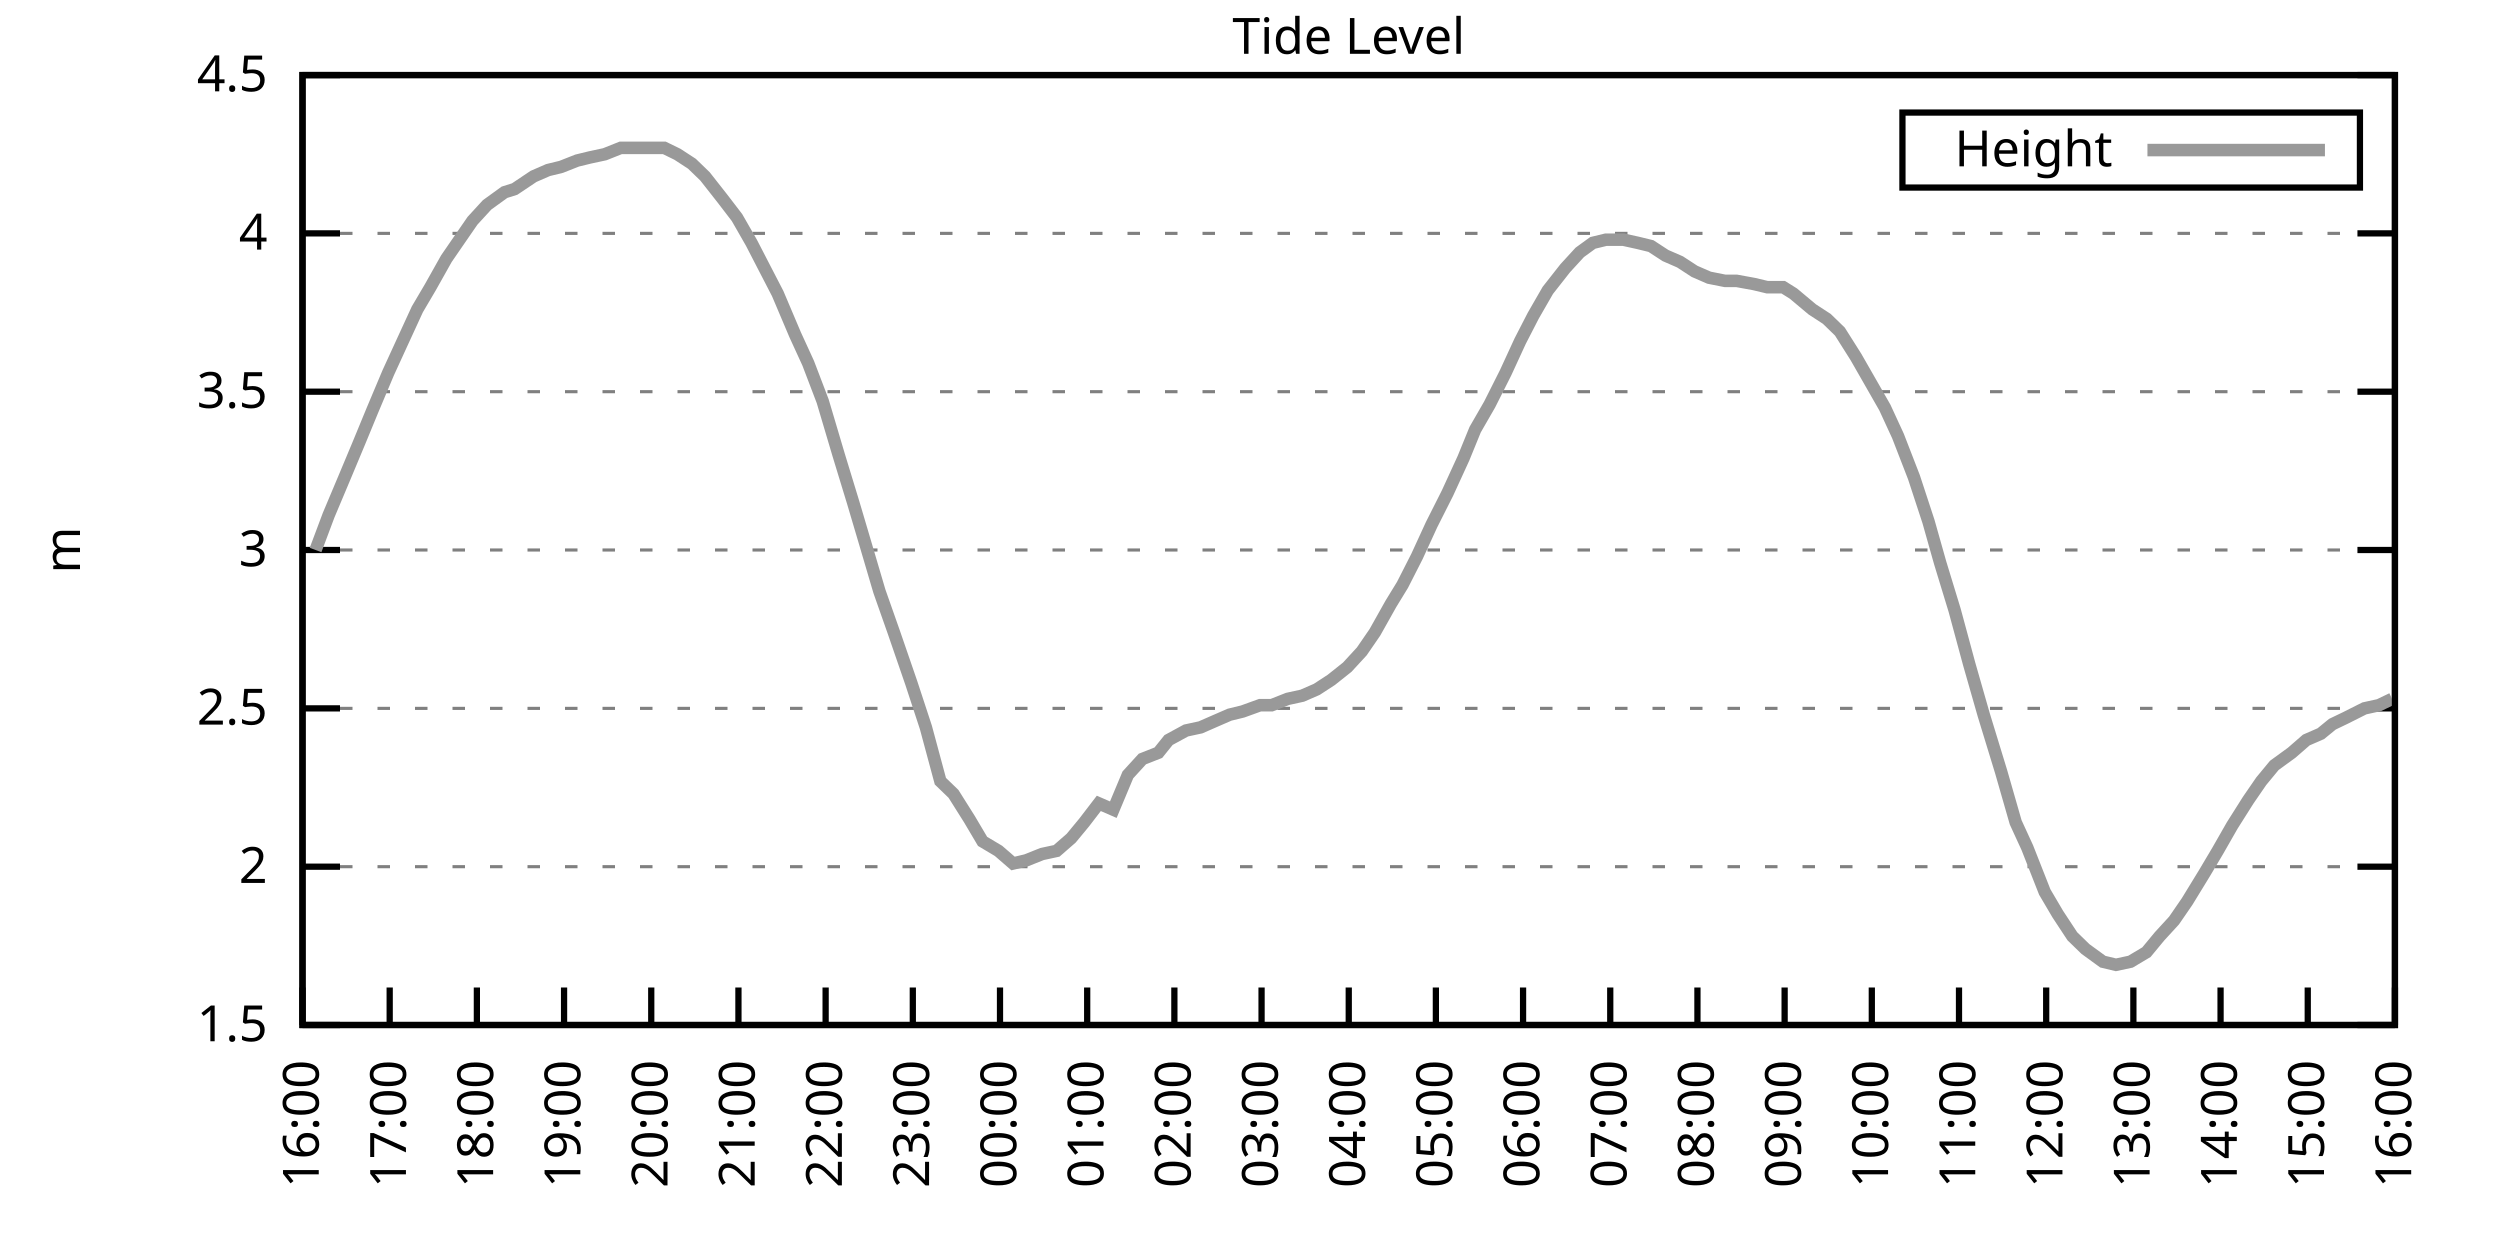
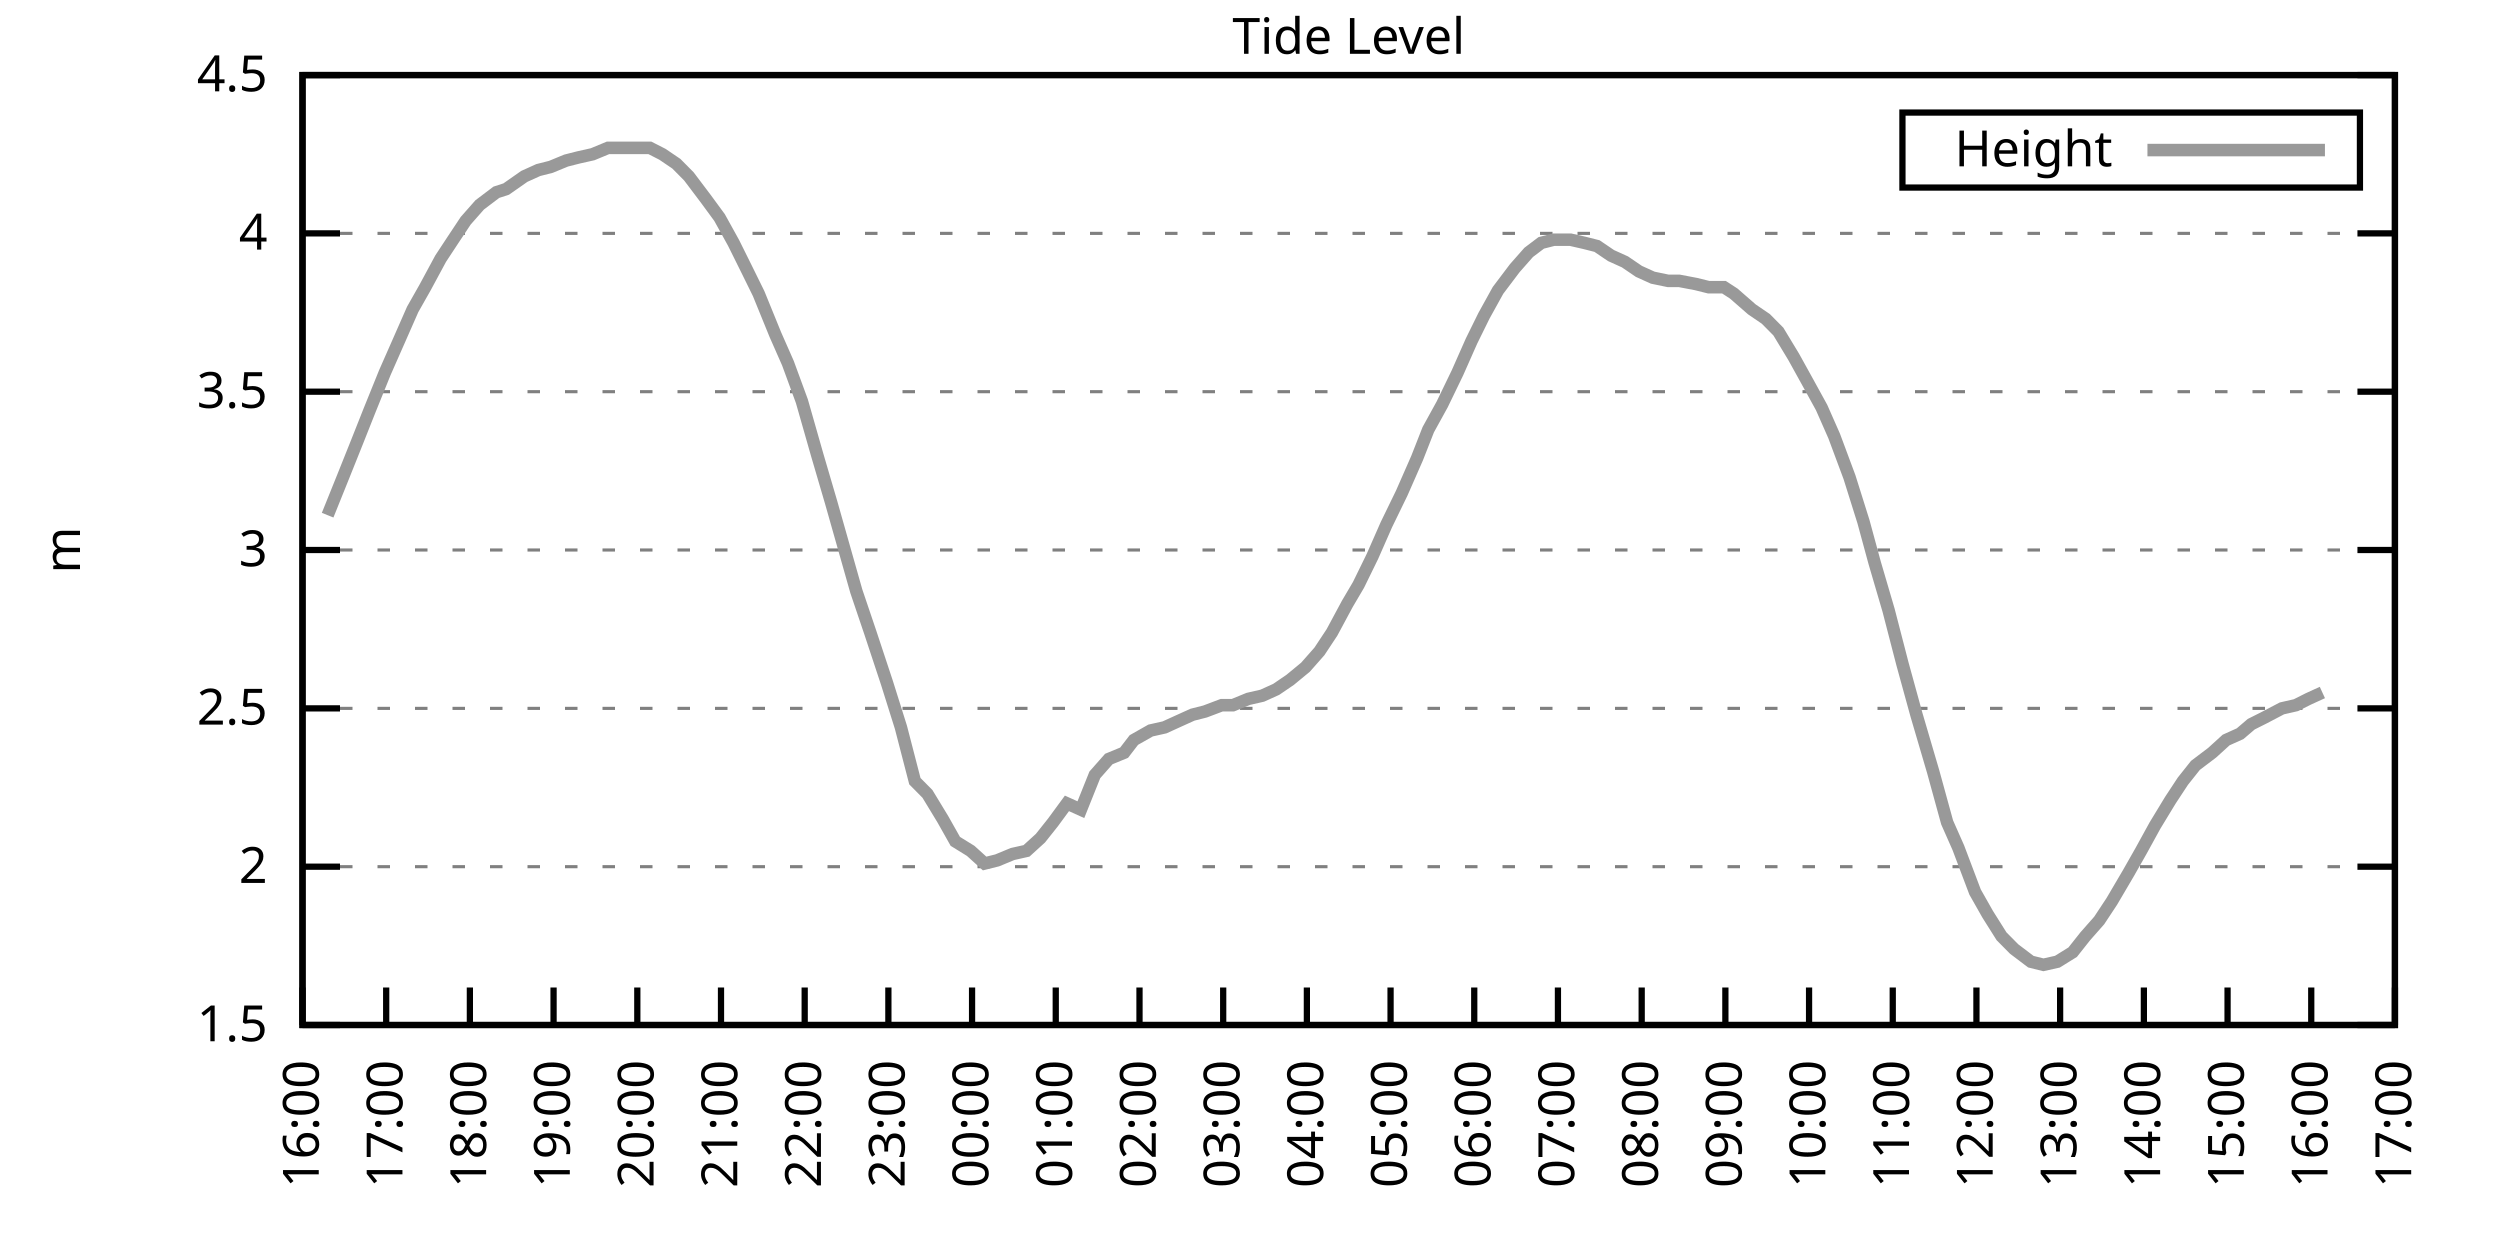
<svg xmlns="http://www.w3.org/2000/svg" xmlns:xlink="http://www.w3.org/1999/xlink" width="400" height="200" viewBox="0 0 400 200">
  <g id="gnuplot_canvas">
    <rect x="0" y="0" width="400" height="200" fill="none" />
    <defs>
      <circle id="gpDot" r="0.5" stroke-width="0.5" stroke="currentColor" />
      <path id="gpPt0" stroke-width="0.333" stroke="currentColor" d="M-1,0 h2 M0,-1 v2" />
      <path id="gpPt1" stroke-width="0.333" stroke="currentColor" d="M-1,-1 L1,1 M1,-1 L-1,1" />
      <path id="gpPt2" stroke-width="0.333" stroke="currentColor" d="M-1,0 L1,0 M0,-1 L0,1 M-1,-1 L1,1 M-1,1 L1,-1" />
      <rect id="gpPt3" stroke-width="0.333" stroke="currentColor" x="-1" y="-1" width="2" height="2" />
      <rect id="gpPt4" stroke-width="0.333" stroke="currentColor" fill="currentColor" x="-1" y="-1" width="2" height="2" />
      <circle id="gpPt5" stroke-width="0.333" stroke="currentColor" cx="0" cy="0" r="1" />
      <use xlink:href="#gpPt5" id="gpPt6" fill="currentColor" stroke="none" />
      <path id="gpPt7" stroke-width="0.333" stroke="currentColor" d="M0,-1.33 L-1.33,0.67 L1.33,0.67 z" />
      <use xlink:href="#gpPt7" id="gpPt8" fill="currentColor" stroke="none" />
      <use xlink:href="#gpPt7" id="gpPt9" stroke="currentColor" transform="rotate(180)" />
      <use xlink:href="#gpPt9" id="gpPt10" fill="currentColor" stroke="none" />
      <use xlink:href="#gpPt3" id="gpPt11" stroke="currentColor" transform="rotate(45)" />
      <use xlink:href="#gpPt11" id="gpPt12" fill="currentColor" stroke="none" />
      <path id="gpPt13" stroke-width="0.333" stroke="currentColor" d="M0,1.330 L1.265,0.411 L0.782,-1.067 L-0.782,-1.076 L-1.265,0.411 z" />
      <use xlink:href="#gpPt13" id="gpPt14" fill="currentColor" stroke="none" />
      <filter id="textbox" filterUnits="objectBoundingBox" x="0" y="0" height="1" width="1">
        <feFlood flood-color="white" flood-opacity="1" result="bgnd" />
        <feComposite in="SourceGraphic" in2="bgnd" operator="atop" />
      </filter>
      <filter id="greybox" filterUnits="objectBoundingBox" x="0" y="0" height="1" width="1">
        <feFlood flood-color="lightgrey" flood-opacity="1" result="grey" />
        <feComposite in="SourceGraphic" in2="grey" operator="atop" />
      </filter>
    </defs>
    <g fill="none" color="white" stroke="currentColor" stroke-width="1.00" stroke-linecap="butt" stroke-linejoin="miter">
</g>
    <g fill="none" color="black" stroke="currentColor" stroke-width="1.00" stroke-linecap="butt" stroke-linejoin="miter">
      <g stroke="none" shape-rendering="crispEdges">
        <polygon fill="rgb(255, 255, 255)" points="48.40,164.00 383.18,164.00 383.18,12.02 48.40,12.02 " />
      </g>
    </g>
    <g fill="none" color="black" stroke="currentColor" stroke-width="1.00" stroke-linecap="butt" stroke-linejoin="miter">
</g>
    <g fill="none" color="black" stroke="black" stroke-width="0.50" stroke-linecap="butt" stroke-linejoin="miter">
</g>
    <g fill="none" color="gray" stroke="currentColor" stroke-width="0.50" stroke-linecap="butt" stroke-linejoin="miter">
      <path stroke="gray" stroke-dasharray="2,4" class="gridline" d="M48.40,164.00 L383.19,164.00  " />
    </g>
    <g fill="none" color="gray" stroke="gray" stroke-width="1.00" stroke-linecap="butt" stroke-linejoin="miter">
</g>
    <g fill="none" color="black" stroke="currentColor" stroke-width="1.00" stroke-linecap="butt" stroke-linejoin="miter">
      <path stroke="black" d="M48.40,164.00 L54.40,164.00 M383.19,164.00 L377.19,164.00  " />
      <g transform="translate(42.80,166.60)" stroke="none" fill="black" font-family="Sans" font-size="8.00" text-anchor="end">
        <text>
          <tspan font-family="Sans"> 1.5</tspan>
        </text>
      </g>
    </g>
    <g fill="none" color="black" stroke="currentColor" stroke-width="1.00" stroke-linecap="butt" stroke-linejoin="miter">
</g>
    <g fill="none" color="black" stroke="black" stroke-width="0.50" stroke-linecap="butt" stroke-linejoin="miter">
</g>
    <g fill="none" color="gray" stroke="currentColor" stroke-width="0.50" stroke-linecap="butt" stroke-linejoin="miter">
      <path stroke="gray" stroke-dasharray="2,4" class="gridline" d="M48.40,138.67 L383.19,138.67  " />
    </g>
    <g fill="none" color="gray" stroke="gray" stroke-width="1.00" stroke-linecap="butt" stroke-linejoin="miter">
</g>
    <g fill="none" color="black" stroke="currentColor" stroke-width="1.00" stroke-linecap="butt" stroke-linejoin="miter">
      <path stroke="black" d="M48.40,138.67 L54.40,138.67 M383.19,138.67 L377.19,138.67  " />
      <g transform="translate(42.80,141.27)" stroke="none" fill="black" font-family="Sans" font-size="8.00" text-anchor="end">
        <text>
          <tspan font-family="Sans"> 2</tspan>
        </text>
      </g>
    </g>
    <g fill="none" color="black" stroke="currentColor" stroke-width="1.00" stroke-linecap="butt" stroke-linejoin="miter">
</g>
    <g fill="none" color="black" stroke="black" stroke-width="0.50" stroke-linecap="butt" stroke-linejoin="miter">
</g>
    <g fill="none" color="gray" stroke="currentColor" stroke-width="0.50" stroke-linecap="butt" stroke-linejoin="miter">
      <path stroke="gray" stroke-dasharray="2,4" class="gridline" d="M48.40,113.34 L383.19,113.34  " />
    </g>
    <g fill="none" color="gray" stroke="gray" stroke-width="1.00" stroke-linecap="butt" stroke-linejoin="miter">
</g>
    <g fill="none" color="black" stroke="currentColor" stroke-width="1.00" stroke-linecap="butt" stroke-linejoin="miter">
      <path stroke="black" d="M48.40,113.34 L54.40,113.34 M383.19,113.34 L377.19,113.34  " />
      <g transform="translate(42.80,115.94)" stroke="none" fill="black" font-family="Sans" font-size="8.00" text-anchor="end">
        <text>
          <tspan font-family="Sans"> 2.5</tspan>
        </text>
      </g>
    </g>
    <g fill="none" color="black" stroke="currentColor" stroke-width="1.00" stroke-linecap="butt" stroke-linejoin="miter">
</g>
    <g fill="none" color="black" stroke="black" stroke-width="0.50" stroke-linecap="butt" stroke-linejoin="miter">
</g>
    <g fill="none" color="gray" stroke="currentColor" stroke-width="0.50" stroke-linecap="butt" stroke-linejoin="miter">
      <path stroke="gray" stroke-dasharray="2,4" class="gridline" d="M48.40,88.00 L383.19,88.00  " />
    </g>
    <g fill="none" color="gray" stroke="gray" stroke-width="1.00" stroke-linecap="butt" stroke-linejoin="miter">
</g>
    <g fill="none" color="black" stroke="currentColor" stroke-width="1.00" stroke-linecap="butt" stroke-linejoin="miter">
      <path stroke="black" d="M48.40,88.00 L54.40,88.00 M383.19,88.00 L377.19,88.00  " />
      <g transform="translate(42.80,90.60)" stroke="none" fill="black" font-family="Sans" font-size="8.00" text-anchor="end">
        <text>
          <tspan font-family="Sans"> 3</tspan>
        </text>
      </g>
    </g>
    <g fill="none" color="black" stroke="currentColor" stroke-width="1.00" stroke-linecap="butt" stroke-linejoin="miter">
</g>
    <g fill="none" color="black" stroke="black" stroke-width="0.50" stroke-linecap="butt" stroke-linejoin="miter">
</g>
    <g fill="none" color="gray" stroke="currentColor" stroke-width="0.50" stroke-linecap="butt" stroke-linejoin="miter">
      <path stroke="gray" stroke-dasharray="2,4" class="gridline" d="M48.40,62.67 L383.19,62.67  " />
    </g>
    <g fill="none" color="gray" stroke="gray" stroke-width="1.00" stroke-linecap="butt" stroke-linejoin="miter">
</g>
    <g fill="none" color="black" stroke="currentColor" stroke-width="1.00" stroke-linecap="butt" stroke-linejoin="miter">
      <path stroke="black" d="M48.40,62.67 L54.40,62.67 M383.19,62.67 L377.19,62.67  " />
      <g transform="translate(42.80,65.27)" stroke="none" fill="black" font-family="Sans" font-size="8.00" text-anchor="end">
        <text>
          <tspan font-family="Sans"> 3.5</tspan>
        </text>
      </g>
    </g>
    <g fill="none" color="black" stroke="currentColor" stroke-width="1.00" stroke-linecap="butt" stroke-linejoin="miter">
</g>
    <g fill="none" color="black" stroke="black" stroke-width="0.50" stroke-linecap="butt" stroke-linejoin="miter">
</g>
    <g fill="none" color="gray" stroke="currentColor" stroke-width="0.50" stroke-linecap="butt" stroke-linejoin="miter">
      <path stroke="gray" stroke-dasharray="2,4" class="gridline" d="M48.40,37.34 L383.19,37.34  " />
    </g>
    <g fill="none" color="gray" stroke="gray" stroke-width="1.00" stroke-linecap="butt" stroke-linejoin="miter">
</g>
    <g fill="none" color="black" stroke="currentColor" stroke-width="1.00" stroke-linecap="butt" stroke-linejoin="miter">
      <path stroke="black" d="M48.40,37.34 L54.40,37.34 M383.19,37.34 L377.19,37.34  " />
      <g transform="translate(42.80,39.94)" stroke="none" fill="black" font-family="Sans" font-size="8.00" text-anchor="end">
        <text>
          <tspan font-family="Sans"> 4</tspan>
        </text>
      </g>
    </g>
    <g fill="none" color="black" stroke="currentColor" stroke-width="1.00" stroke-linecap="butt" stroke-linejoin="miter">
</g>
    <g fill="none" color="black" stroke="black" stroke-width="0.50" stroke-linecap="butt" stroke-linejoin="miter">
</g>
    <g fill="none" color="gray" stroke="currentColor" stroke-width="0.50" stroke-linecap="butt" stroke-linejoin="miter">
      <path stroke="gray" stroke-dasharray="2,4" class="gridline" d="M48.40,12.01 L383.19,12.01  " />
    </g>
    <g fill="none" color="gray" stroke="gray" stroke-width="1.00" stroke-linecap="butt" stroke-linejoin="miter">
</g>
    <g fill="none" color="black" stroke="currentColor" stroke-width="1.00" stroke-linecap="butt" stroke-linejoin="miter">
      <path stroke="black" d="M48.40,12.01 L54.40,12.01 M383.19,12.01 L377.19,12.01  " />
      <g transform="translate(42.80,14.61)" stroke="none" fill="black" font-family="Sans" font-size="8.00" text-anchor="end">
        <text>
          <tspan font-family="Sans"> 4.5</tspan>
        </text>
      </g>
    </g>
    <g fill="none" color="black" stroke="currentColor" stroke-width="1.00" stroke-linecap="butt" stroke-linejoin="miter">
      <path stroke="black" d="M48.40,164.00 L48.40,158.00  " />
      <g transform="translate(51.00,169.60) rotate(270.00)" stroke="none" fill="black" font-family="Sans" font-size="8.00" text-anchor="end">
        <text>
          <tspan font-family="Sans">16:00</tspan>
        </text>
      </g>
    </g>
    <g fill="none" color="black" stroke="currentColor" stroke-width="1.00" stroke-linecap="butt" stroke-linejoin="miter">
-       <path stroke="black" d="M62.35,164.00 L62.35,158.00  " />
-       <g transform="translate(64.95,169.60) rotate(270.00)" stroke="none" fill="black" font-family="Sans" font-size="8.00" text-anchor="end">
+       <path stroke="black" d="M61.79,164.00 L61.79,158.00  " />
+       <g transform="translate(64.39,169.60) rotate(270.00)" stroke="none" fill="black" font-family="Sans" font-size="8.00" text-anchor="end">
        <text>
          <tspan font-family="Sans">17:00</tspan>
        </text>
      </g>
    </g>
    <g fill="none" color="black" stroke="currentColor" stroke-width="1.00" stroke-linecap="butt" stroke-linejoin="miter">
-       <path stroke="black" d="M76.30,164.00 L76.30,158.00  " />
-       <g transform="translate(78.90,169.60) rotate(270.00)" stroke="none" fill="black" font-family="Sans" font-size="8.00" text-anchor="end">
+       <path stroke="black" d="M75.18,164.00 L75.18,158.00  " />
+       <g transform="translate(77.78,169.60) rotate(270.00)" stroke="none" fill="black" font-family="Sans" font-size="8.00" text-anchor="end">
        <text>
          <tspan font-family="Sans">18:00</tspan>
        </text>
      </g>
    </g>
    <g fill="none" color="black" stroke="currentColor" stroke-width="1.00" stroke-linecap="butt" stroke-linejoin="miter">
-       <path stroke="black" d="M90.25,164.00 L90.25,158.00  " />
-       <g transform="translate(92.85,169.60) rotate(270.00)" stroke="none" fill="black" font-family="Sans" font-size="8.00" text-anchor="end">
+       <path stroke="black" d="M88.57,164.00 L88.57,158.00  " />
+       <g transform="translate(91.17,169.60) rotate(270.00)" stroke="none" fill="black" font-family="Sans" font-size="8.00" text-anchor="end">
        <text>
          <tspan font-family="Sans">19:00</tspan>
        </text>
      </g>
    </g>
    <g fill="none" color="black" stroke="currentColor" stroke-width="1.00" stroke-linecap="butt" stroke-linejoin="miter">
-       <path stroke="black" d="M104.20,164.00 L104.20,158.00  " />
-       <g transform="translate(106.80,169.60) rotate(270.00)" stroke="none" fill="black" font-family="Sans" font-size="8.00" text-anchor="end">
+       <path stroke="black" d="M101.97,164.00 L101.97,158.00  " />
+       <g transform="translate(104.57,169.60) rotate(270.00)" stroke="none" fill="black" font-family="Sans" font-size="8.00" text-anchor="end">
        <text>
          <tspan font-family="Sans">20:00</tspan>
        </text>
      </g>
    </g>
    <g fill="none" color="black" stroke="currentColor" stroke-width="1.00" stroke-linecap="butt" stroke-linejoin="miter">
-       <path stroke="black" d="M118.15,164.00 L118.15,158.00  " />
-       <g transform="translate(120.75,169.60) rotate(270.00)" stroke="none" fill="black" font-family="Sans" font-size="8.00" text-anchor="end">
+       <path stroke="black" d="M115.36,164.00 L115.36,158.00  " />
+       <g transform="translate(117.96,169.60) rotate(270.00)" stroke="none" fill="black" font-family="Sans" font-size="8.00" text-anchor="end">
        <text>
          <tspan font-family="Sans">21:00</tspan>
        </text>
      </g>
    </g>
    <g fill="none" color="black" stroke="currentColor" stroke-width="1.00" stroke-linecap="butt" stroke-linejoin="miter">
-       <path stroke="black" d="M132.10,164.00 L132.10,158.00  " />
-       <g transform="translate(134.70,169.60) rotate(270.00)" stroke="none" fill="black" font-family="Sans" font-size="8.00" text-anchor="end">
+       <path stroke="black" d="M128.75,164.00 L128.75,158.00  " />
+       <g transform="translate(131.35,169.60) rotate(270.00)" stroke="none" fill="black" font-family="Sans" font-size="8.00" text-anchor="end">
        <text>
          <tspan font-family="Sans">22:00</tspan>
        </text>
      </g>
    </g>
    <g fill="none" color="black" stroke="currentColor" stroke-width="1.00" stroke-linecap="butt" stroke-linejoin="miter">
-       <path stroke="black" d="M146.05,164.00 L146.05,158.00  " />
-       <g transform="translate(148.65,169.60) rotate(270.00)" stroke="none" fill="black" font-family="Sans" font-size="8.00" text-anchor="end">
+       <path stroke="black" d="M142.14,164.00 L142.14,158.00  " />
+       <g transform="translate(144.74,169.60) rotate(270.00)" stroke="none" fill="black" font-family="Sans" font-size="8.00" text-anchor="end">
        <text>
          <tspan font-family="Sans">23:00</tspan>
        </text>
      </g>
    </g>
    <g fill="none" color="black" stroke="currentColor" stroke-width="1.00" stroke-linecap="butt" stroke-linejoin="miter">
-       <path stroke="black" d="M160.00,164.00 L160.00,158.00  " />
-       <g transform="translate(162.60,169.60) rotate(270.00)" stroke="none" fill="black" font-family="Sans" font-size="8.00" text-anchor="end">
+       <path stroke="black" d="M155.53,164.00 L155.53,158.00  " />
+       <g transform="translate(158.13,169.60) rotate(270.00)" stroke="none" fill="black" font-family="Sans" font-size="8.00" text-anchor="end">
        <text>
          <tspan font-family="Sans">00:00</tspan>
        </text>
      </g>
    </g>
    <g fill="none" color="black" stroke="currentColor" stroke-width="1.00" stroke-linecap="butt" stroke-linejoin="miter">
-       <path stroke="black" d="M173.95,164.00 L173.95,158.00  " />
-       <g transform="translate(176.55,169.60) rotate(270.00)" stroke="none" fill="black" font-family="Sans" font-size="8.00" text-anchor="end">
+       <path stroke="black" d="M168.92,164.00 L168.92,158.00  " />
+       <g transform="translate(171.52,169.60) rotate(270.00)" stroke="none" fill="black" font-family="Sans" font-size="8.00" text-anchor="end">
        <text>
          <tspan font-family="Sans">01:00</tspan>
        </text>
      </g>
    </g>
    <g fill="none" color="black" stroke="currentColor" stroke-width="1.00" stroke-linecap="butt" stroke-linejoin="miter">
-       <path stroke="black" d="M187.90,164.00 L187.90,158.00  " />
-       <g transform="translate(190.50,169.60) rotate(270.00)" stroke="none" fill="black" font-family="Sans" font-size="8.00" text-anchor="end">
+       <path stroke="black" d="M182.32,164.00 L182.32,158.00  " />
+       <g transform="translate(184.92,169.60) rotate(270.00)" stroke="none" fill="black" font-family="Sans" font-size="8.00" text-anchor="end">
        <text>
          <tspan font-family="Sans">02:00</tspan>
        </text>
      </g>
    </g>
    <g fill="none" color="black" stroke="currentColor" stroke-width="1.00" stroke-linecap="butt" stroke-linejoin="miter">
-       <path stroke="black" d="M201.85,164.00 L201.85,158.00  " />
-       <g transform="translate(204.45,169.60) rotate(270.00)" stroke="none" fill="black" font-family="Sans" font-size="8.00" text-anchor="end">
+       <path stroke="black" d="M195.71,164.00 L195.71,158.00  " />
+       <g transform="translate(198.31,169.60) rotate(270.00)" stroke="none" fill="black" font-family="Sans" font-size="8.00" text-anchor="end">
        <text>
          <tspan font-family="Sans">03:00</tspan>
        </text>
      </g>
    </g>
    <g fill="none" color="black" stroke="currentColor" stroke-width="1.00" stroke-linecap="butt" stroke-linejoin="miter">
-       <path stroke="black" d="M215.80,164.00 L215.80,158.00  " />
-       <g transform="translate(218.40,169.60) rotate(270.00)" stroke="none" fill="black" font-family="Sans" font-size="8.00" text-anchor="end">
+       <path stroke="black" d="M209.10,164.00 L209.10,158.00  " />
+       <g transform="translate(211.70,169.60) rotate(270.00)" stroke="none" fill="black" font-family="Sans" font-size="8.00" text-anchor="end">
        <text>
          <tspan font-family="Sans">04:00</tspan>
        </text>
      </g>
    </g>
    <g fill="none" color="black" stroke="currentColor" stroke-width="1.00" stroke-linecap="butt" stroke-linejoin="miter">
-       <path stroke="black" d="M229.74,164.00 L229.74,158.00  " />
-       <g transform="translate(232.34,169.60) rotate(270.00)" stroke="none" fill="black" font-family="Sans" font-size="8.00" text-anchor="end">
+       <path stroke="black" d="M222.49,164.00 L222.49,158.00  " />
+       <g transform="translate(225.09,169.60) rotate(270.00)" stroke="none" fill="black" font-family="Sans" font-size="8.00" text-anchor="end">
        <text>
          <tspan font-family="Sans">05:00</tspan>
        </text>
      </g>
    </g>
    <g fill="none" color="black" stroke="currentColor" stroke-width="1.00" stroke-linecap="butt" stroke-linejoin="miter">
-       <path stroke="black" d="M243.69,164.00 L243.69,158.00  " />
-       <g transform="translate(246.29,169.60) rotate(270.00)" stroke="none" fill="black" font-family="Sans" font-size="8.00" text-anchor="end">
+       <path stroke="black" d="M235.88,164.00 L235.88,158.00  " />
+       <g transform="translate(238.48,169.60) rotate(270.00)" stroke="none" fill="black" font-family="Sans" font-size="8.00" text-anchor="end">
        <text>
          <tspan font-family="Sans">06:00</tspan>
        </text>
      </g>
    </g>
    <g fill="none" color="black" stroke="currentColor" stroke-width="1.00" stroke-linecap="butt" stroke-linejoin="miter">
-       <path stroke="black" d="M257.64,164.00 L257.64,158.00  " />
-       <g transform="translate(260.24,169.60) rotate(270.00)" stroke="none" fill="black" font-family="Sans" font-size="8.00" text-anchor="end">
+       <path stroke="black" d="M249.27,164.00 L249.27,158.00  " />
+       <g transform="translate(251.87,169.60) rotate(270.00)" stroke="none" fill="black" font-family="Sans" font-size="8.00" text-anchor="end">
        <text>
          <tspan font-family="Sans">07:00</tspan>
        </text>
      </g>
    </g>
    <g fill="none" color="black" stroke="currentColor" stroke-width="1.00" stroke-linecap="butt" stroke-linejoin="miter">
-       <path stroke="black" d="M271.59,164.00 L271.59,158.00  " />
-       <g transform="translate(274.19,169.60) rotate(270.00)" stroke="none" fill="black" font-family="Sans" font-size="8.00" text-anchor="end">
+       <path stroke="black" d="M262.67,164.00 L262.67,158.00  " />
+       <g transform="translate(265.27,169.60) rotate(270.00)" stroke="none" fill="black" font-family="Sans" font-size="8.00" text-anchor="end">
        <text>
          <tspan font-family="Sans">08:00</tspan>
        </text>
      </g>
    </g>
    <g fill="none" color="black" stroke="currentColor" stroke-width="1.00" stroke-linecap="butt" stroke-linejoin="miter">
-       <path stroke="black" d="M285.54,164.00 L285.54,158.00  " />
-       <g transform="translate(288.14,169.60) rotate(270.00)" stroke="none" fill="black" font-family="Sans" font-size="8.00" text-anchor="end">
+       <path stroke="black" d="M276.06,164.00 L276.06,158.00  " />
+       <g transform="translate(278.66,169.60) rotate(270.00)" stroke="none" fill="black" font-family="Sans" font-size="8.00" text-anchor="end">
        <text>
          <tspan font-family="Sans">09:00</tspan>
        </text>
      </g>
    </g>
    <g fill="none" color="black" stroke="currentColor" stroke-width="1.00" stroke-linecap="butt" stroke-linejoin="miter">
-       <path stroke="black" d="M299.49,164.00 L299.49,158.00  " />
-       <g transform="translate(302.09,169.60) rotate(270.00)" stroke="none" fill="black" font-family="Sans" font-size="8.00" text-anchor="end">
+       <path stroke="black" d="M289.45,164.00 L289.45,158.00  " />
+       <g transform="translate(292.05,169.60) rotate(270.00)" stroke="none" fill="black" font-family="Sans" font-size="8.00" text-anchor="end">
        <text>
          <tspan font-family="Sans">10:00</tspan>
        </text>
      </g>
    </g>
    <g fill="none" color="black" stroke="currentColor" stroke-width="1.00" stroke-linecap="butt" stroke-linejoin="miter">
-       <path stroke="black" d="M313.44,164.00 L313.44,158.00  " />
-       <g transform="translate(316.04,169.60) rotate(270.00)" stroke="none" fill="black" font-family="Sans" font-size="8.00" text-anchor="end">
+       <path stroke="black" d="M302.84,164.00 L302.84,158.00  " />
+       <g transform="translate(305.44,169.60) rotate(270.00)" stroke="none" fill="black" font-family="Sans" font-size="8.00" text-anchor="end">
        <text>
          <tspan font-family="Sans">11:00</tspan>
        </text>
      </g>
    </g>
    <g fill="none" color="black" stroke="currentColor" stroke-width="1.00" stroke-linecap="butt" stroke-linejoin="miter">
-       <path stroke="black" d="M327.39,164.00 L327.39,158.00  " />
-       <g transform="translate(329.99,169.60) rotate(270.00)" stroke="none" fill="black" font-family="Sans" font-size="8.00" text-anchor="end">
+       <path stroke="black" d="M316.23,164.00 L316.23,158.00  " />
+       <g transform="translate(318.83,169.60) rotate(270.00)" stroke="none" fill="black" font-family="Sans" font-size="8.00" text-anchor="end">
        <text>
          <tspan font-family="Sans">12:00</tspan>
        </text>
      </g>
    </g>
    <g fill="none" color="black" stroke="currentColor" stroke-width="1.00" stroke-linecap="butt" stroke-linejoin="miter">
-       <path stroke="black" d="M341.34,164.00 L341.34,158.00  " />
-       <g transform="translate(343.94,169.60) rotate(270.00)" stroke="none" fill="black" font-family="Sans" font-size="8.00" text-anchor="end">
+       <path stroke="black" d="M329.62,164.00 L329.62,158.00  " />
+       <g transform="translate(332.22,169.60) rotate(270.00)" stroke="none" fill="black" font-family="Sans" font-size="8.00" text-anchor="end">
        <text>
          <tspan font-family="Sans">13:00</tspan>
        </text>
      </g>
    </g>
    <g fill="none" color="black" stroke="currentColor" stroke-width="1.00" stroke-linecap="butt" stroke-linejoin="miter">
-       <path stroke="black" d="M355.29,164.00 L355.29,158.00  " />
-       <g transform="translate(357.89,169.60) rotate(270.00)" stroke="none" fill="black" font-family="Sans" font-size="8.00" text-anchor="end">
+       <path stroke="black" d="M343.02,164.00 L343.02,158.00  " />
+       <g transform="translate(345.62,169.60) rotate(270.00)" stroke="none" fill="black" font-family="Sans" font-size="8.00" text-anchor="end">
        <text>
          <tspan font-family="Sans">14:00</tspan>
        </text>
      </g>
    </g>
    <g fill="none" color="black" stroke="currentColor" stroke-width="1.00" stroke-linecap="butt" stroke-linejoin="miter">
-       <path stroke="black" d="M369.24,164.00 L369.24,158.00  " />
-       <g transform="translate(371.84,169.60) rotate(270.00)" stroke="none" fill="black" font-family="Sans" font-size="8.00" text-anchor="end">
+       <path stroke="black" d="M356.41,164.00 L356.41,158.00  " />
+       <g transform="translate(359.01,169.60) rotate(270.00)" stroke="none" fill="black" font-family="Sans" font-size="8.00" text-anchor="end">
        <text>
          <tspan font-family="Sans">15:00</tspan>
+         </text>
+       </g>
+     </g>
+     <g fill="none" color="black" stroke="currentColor" stroke-width="1.00" stroke-linecap="butt" stroke-linejoin="miter">
+       <path stroke="black" d="M369.80,164.00 L369.80,158.00  " />
+       <g transform="translate(372.40,169.60) rotate(270.00)" stroke="none" fill="black" font-family="Sans" font-size="8.00" text-anchor="end">
+         <text>
+           <tspan font-family="Sans">16:00</tspan>
        </text>
      </g>
    </g>
    <g fill="none" color="black" stroke="currentColor" stroke-width="1.00" stroke-linecap="butt" stroke-linejoin="miter">
      <path stroke="black" d="M383.19,164.00 L383.19,158.00  " />
      <g transform="translate(385.79,169.60) rotate(270.00)" stroke="none" fill="black" font-family="Sans" font-size="8.00" text-anchor="end">
        <text>
-           <tspan font-family="Sans">16:00</tspan>
+           <tspan font-family="Sans">17:00</tspan>
        </text>
      </g>
    </g>
    <g fill="none" color="black" stroke="currentColor" stroke-width="1.00" stroke-linecap="butt" stroke-linejoin="miter">
</g>
    <g fill="none" color="black" stroke="currentColor" stroke-width="1.00" stroke-linecap="butt" stroke-linejoin="miter">
      <path stroke="black" d="M48.40,12.01 L48.40,164.00 L383.19,164.00 L383.19,12.01 L48.40,12.01 Z  " />
    </g>
    <g fill="none" color="black" stroke="currentColor" stroke-width="1.00" stroke-linecap="butt" stroke-linejoin="miter">
</g>
    <g fill="none" color="black" stroke="currentColor" stroke-width="1.00" stroke-linecap="butt" stroke-linejoin="miter">
      <path stroke="black" d="M304.39,30.01 L304.39,18.01 L377.59,18.01 L377.59,30.01 L304.39,30.01 Z  " />
    </g>
    <g id="Tide_level_plot_1">
      <g fill="none" color="white" stroke="black" stroke-width="2.00" stroke-linecap="butt" stroke-linejoin="miter">
</g>
      <g fill="none" color="black" stroke="currentColor" stroke-width="2.00" stroke-linecap="butt" stroke-linejoin="miter">
        <g transform="translate(337.99,26.61)" stroke="none" fill="black" font-family="Sans" font-size="8.00" text-anchor="end">
          <text>
            <tspan font-family="Sans">Height</tspan>
          </text>
        </g>
      </g>
      <g fill="none" color="black" stroke="currentColor" stroke-width="2.00" stroke-linecap="butt" stroke-linejoin="miter">
-         <path stroke="rgb(153, 153, 153)" d="M343.59,24.01 L371.99,24.01 M50.49,88.00 L52.58,82.43 L55.14,76.35 L57.47,70.78 L59.56,65.71 L62.12,59.63   L64.44,54.57 L66.77,49.50 L68.86,45.95 L71.42,41.39 L73.51,38.35 L75.60,35.32 L77.93,32.78 L80.72,30.76   L82.34,30.25 L85.37,28.22 L87.69,27.21 L89.78,26.70 L92.34,25.69 L94.43,25.18 L96.76,24.68 L99.32,23.66   L100.94,23.66 L103.73,23.66 L106.29,23.66 L108.38,24.68 L110.71,26.20 L112.80,28.22 L115.59,31.77 L117.92,34.81   L120.24,38.86 L122.33,42.91 L124.43,46.97 L127.22,53.55 L129.31,58.11 L131.63,64.19 L134.19,72.81 L136.51,80.41   L138.61,87.50 L140.70,94.59 L143.02,101.18 L145.81,109.28 L148.14,116.38 L150.46,124.99 L152.56,127.02 L155.11,131.07   L157.21,134.62 L159.76,136.14 L162.09,138.16 L164.18,137.66 L166.74,136.64 L169.06,136.14 L171.39,134.11 L173.48,131.58   L175.81,128.54 L178.13,129.55 L180.46,123.98 L182.78,121.44 L185.34,120.43 L186.97,118.40 L189.76,116.88 L192.08,116.38   L194.41,115.36 L196.73,114.35 L198.82,113.84 L201.61,112.83 L203.47,112.83 L206.03,111.82 L208.36,111.31 L210.68,110.30   L213.01,108.78 L215.56,106.75 L217.89,104.22 L219.98,101.18 L222.54,96.62 L224.40,93.58 L226.72,89.02 L229.05,83.95   L231.60,78.89 L234.16,73.31 L236.02,68.75 L238.35,64.70 L240.90,59.63 L243.23,54.57 L245.32,50.51 L247.65,46.46   L250.44,42.91 L252.76,40.38 L254.85,38.86 L256.95,38.35 L259.74,38.35 L262.06,38.86 L264.15,39.37 L266.48,40.89   L268.80,41.90 L271.13,43.42 L273.45,44.43 L276.01,44.94 L277.87,44.94 L280.66,45.45 L282.75,45.95 L285.31,45.95   L286.94,46.97 L289.96,49.50 L292.29,51.02 L294.38,53.05 L296.94,57.10 L299.26,61.15 L301.58,65.21 L303.68,69.77   L306.23,76.35 L308.56,83.45 L310.42,90.03 L312.74,97.63 L315.07,106.24 L317.39,114.35 L320.18,123.47 L322.51,131.58   L324.37,135.63 L327.16,142.72 L329.25,146.27 L331.58,149.81 L333.67,151.84 L336.46,153.87 L338.55,154.37 L340.88,153.87   L343.43,152.35 L345.53,149.81 L347.85,147.28 L349.94,144.24 L352.73,139.68 L354.83,136.14 L357.15,132.08 L359.71,128.03   L361.80,124.99 L363.89,122.46 L366.68,120.43 L369.01,118.40 L371.33,117.39 L373.19,115.87 L375.29,114.86 L378.31,113.34   L380.63,112.83 L382.73,111.82  " />
+         <path stroke="rgb(153, 153, 153)" d="M343.59,24.01 L371.99,24.01 M52.42,82.43 L54.87,76.35 L57.10,70.78 L59.11,65.71 L61.57,59.63 L63.80,54.57   L66.03,49.50 L68.04,45.95 L70.50,41.39 L72.50,38.35 L74.51,35.32 L76.75,32.78 L79.42,30.76 L80.99,30.25   L83.89,28.22 L86.12,27.21 L88.13,26.70 L90.58,25.69 L92.59,25.18 L94.82,24.68 L97.28,23.66 L98.84,23.66   L101.52,23.66 L103.98,23.66 L105.98,24.68 L108.22,26.20 L110.22,28.22 L112.90,31.77 L115.13,34.81 L117.37,38.86   L119.38,42.91 L121.38,46.97 L124.06,53.55 L126.07,58.11 L128.30,64.19 L130.76,72.81 L132.99,80.41 L135.00,87.50   L137.01,94.59 L139.24,101.18 L141.92,109.28 L144.15,116.38 L146.38,124.99 L148.39,127.02 L150.85,131.07 L152.85,134.62   L155.31,136.14 L157.54,138.16 L159.55,137.66 L162.01,136.64 L164.24,136.14 L166.47,134.11 L168.48,131.58 L170.71,128.54   L172.94,129.55 L175.17,123.98 L177.41,121.44 L179.86,120.43 L181.42,118.40 L184.10,116.88 L186.33,116.38 L188.57,115.36   L190.80,114.35 L192.81,113.84 L195.48,112.83 L197.27,112.83 L199.73,111.82 L201.96,111.31 L204.19,110.30 L206.42,108.78   L208.88,106.75 L211.11,104.22 L213.12,101.18 L215.57,96.62 L217.36,93.58 L219.59,89.02 L221.82,83.95 L224.28,78.89   L226.73,73.31 L228.52,68.75 L230.75,64.70 L233.20,59.63 L235.44,54.57 L237.44,50.51 L239.68,46.46 L242.36,42.91   L244.59,40.38 L246.60,38.86 L248.60,38.35 L251.28,38.35 L253.51,38.86 L255.52,39.37 L257.76,40.89 L259.99,41.90   L262.22,43.42 L264.45,44.43 L266.91,44.94 L268.69,44.94 L271.37,45.45 L273.38,45.95 L275.83,45.95 L277.40,46.97   L280.30,49.50 L282.53,51.02 L284.54,53.05 L286.99,57.10 L289.23,61.15 L291.46,65.21 L293.47,69.77 L295.92,76.35   L298.15,83.45 L299.94,90.03 L302.17,97.63 L304.40,106.24 L306.63,114.35 L309.31,123.47 L311.54,131.58 L313.33,135.63   L316.01,142.72 L318.02,146.27 L320.25,149.81 L322.26,151.84 L324.94,153.87 L326.95,154.37 L329.18,153.87 L331.63,152.35   L333.64,149.81 L335.87,147.28 L337.88,144.24 L340.56,139.68 L342.57,136.14 L344.80,132.08 L347.26,128.03 L349.26,124.99   L351.27,122.46 L353.95,120.43 L356.18,118.40 L358.42,117.39 L360.20,115.87 L362.21,114.86 L365.11,113.34 L367.34,112.83   L369.35,111.82 L371.58,110.80  " />
      </g>
    </g>
    <g fill="none" color="black" stroke="currentColor" stroke-width="2.00" stroke-linecap="butt" stroke-linejoin="miter">
</g>
    <g fill="none" color="black" stroke="black" stroke-width="1.00" stroke-linecap="butt" stroke-linejoin="miter">
</g>
    <g fill="none" color="black" stroke="currentColor" stroke-width="1.00" stroke-linecap="butt" stroke-linejoin="miter">
      <path stroke="black" d="M48.40,12.01 L48.40,164.00 L383.19,164.00 L383.19,12.01 L48.40,12.01 Z  " />
      <g transform="translate(12.80,88.01) rotate(270.00)" stroke="none" fill="black" font-family="Sans" font-size="8.00" text-anchor="middle">
        <text>
          <tspan font-family="Sans">m</tspan>
        </text>
      </g>
    </g>
    <g fill="none" color="black" stroke="currentColor" stroke-width="1.00" stroke-linecap="butt" stroke-linejoin="miter">
</g>
    <g fill="none" color="black" stroke="currentColor" stroke-width="1.00" stroke-linecap="butt" stroke-linejoin="miter">
      <g transform="translate(215.79,8.61)" stroke="none" fill="black" font-family="Sans" font-size="8.00" text-anchor="middle">
        <text>
          <tspan font-family="Sans">Tide Level</tspan>
        </text>
      </g>
    </g>
    <g fill="none" color="black" stroke="currentColor" stroke-width="1.00" stroke-linecap="butt" stroke-linejoin="miter">
</g>
  </g>
</svg>
